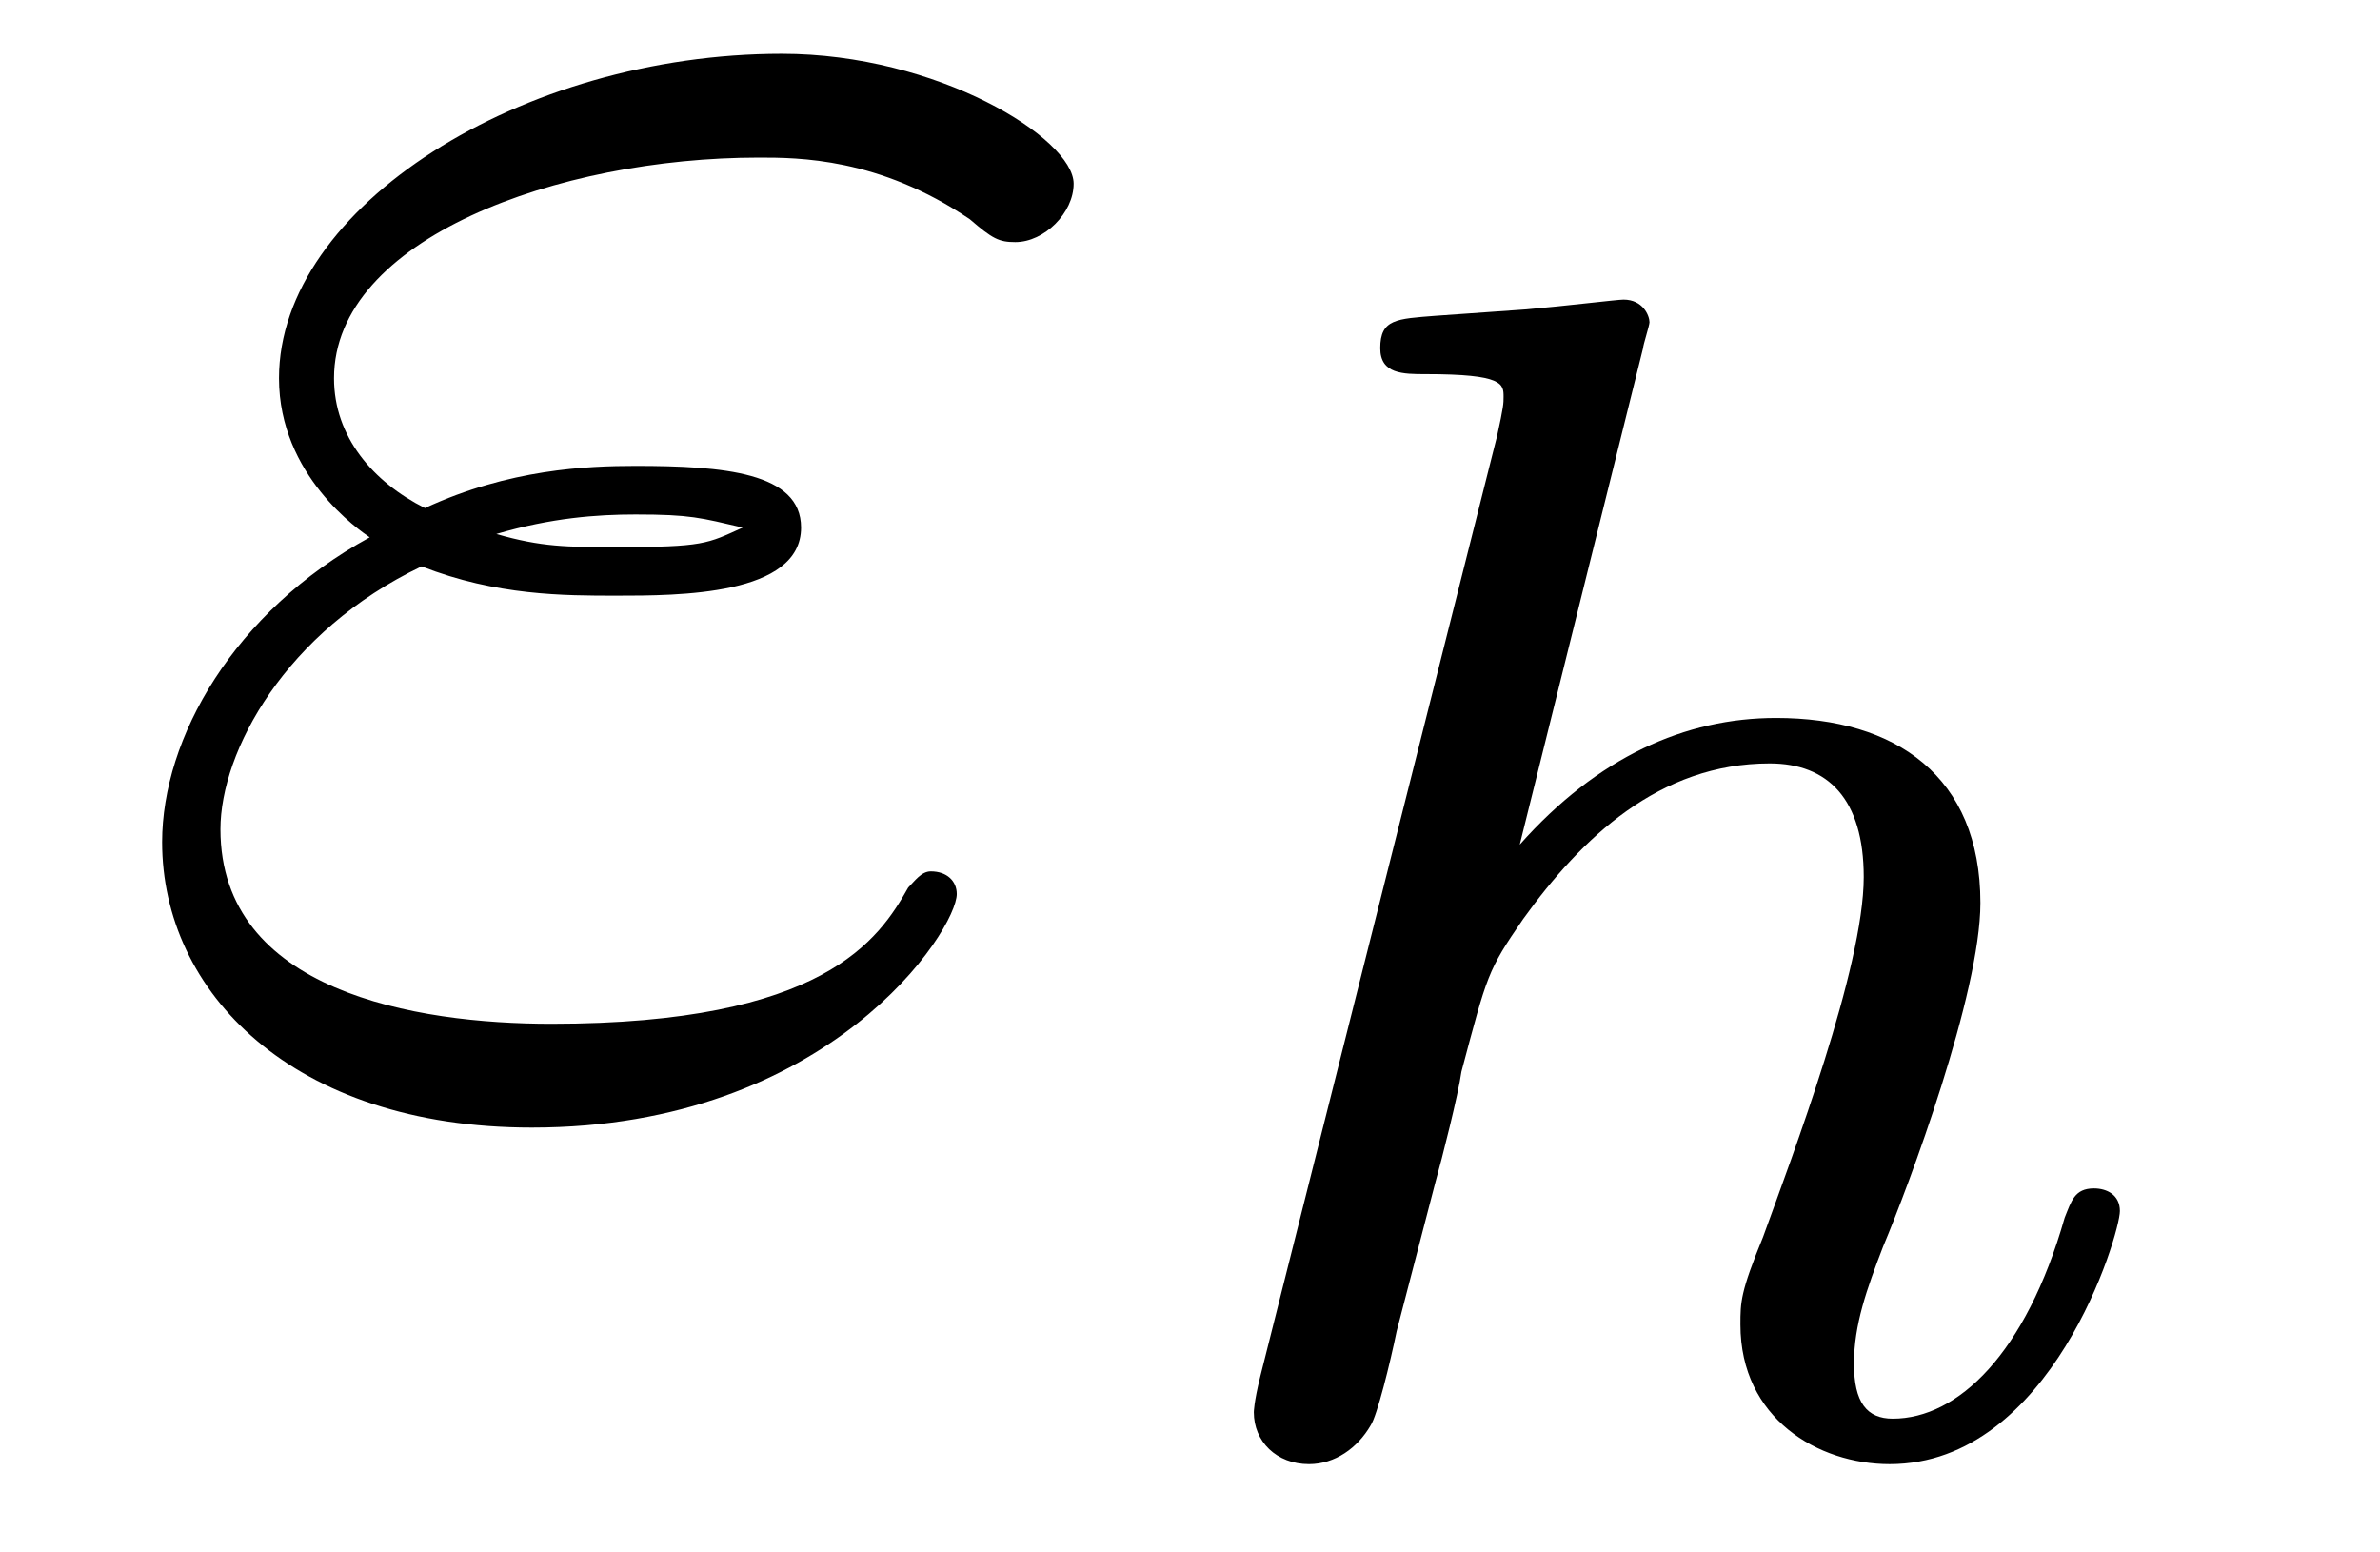
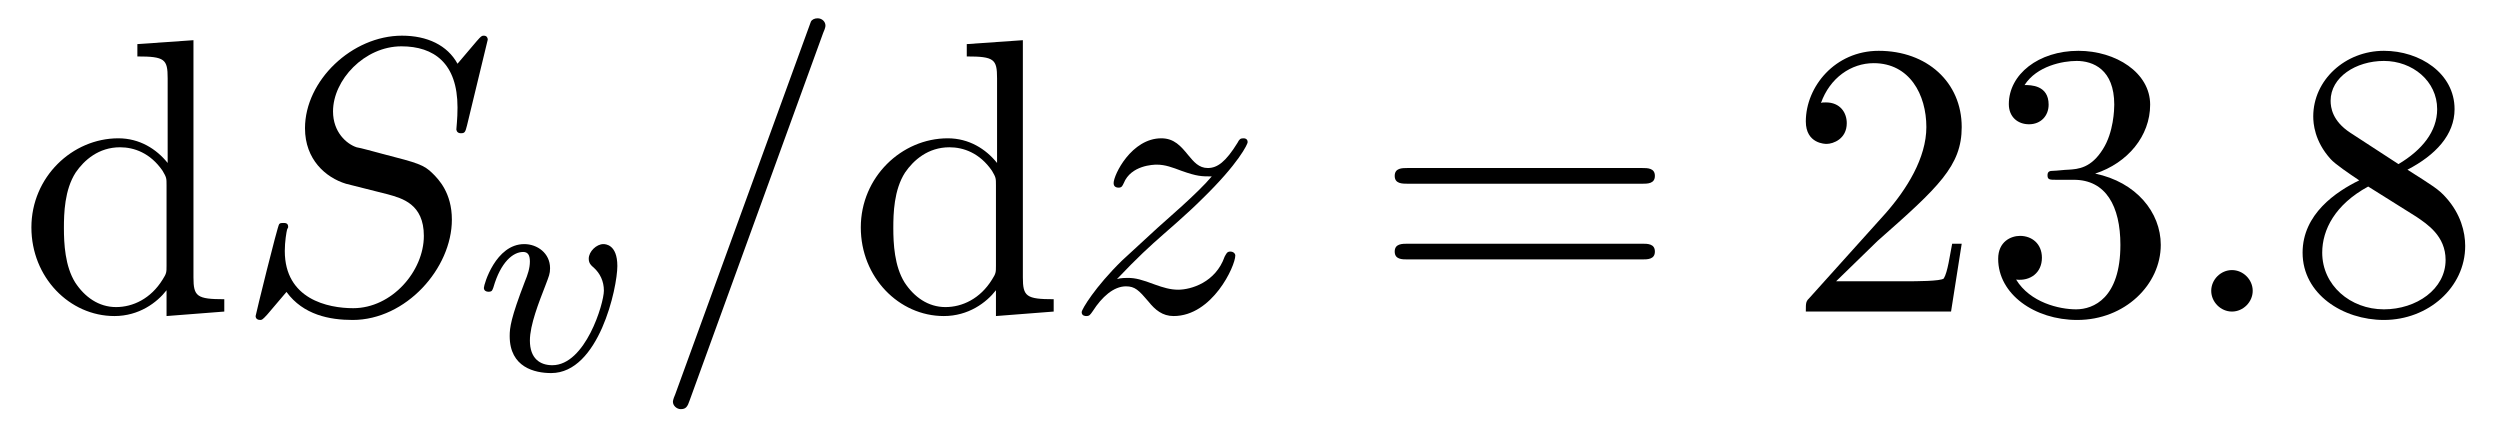
- <svg xmlns="http://www.w3.org/2000/svg" xmlns:xlink="http://www.w3.org/1999/xlink" viewBox="0 0 11.465 7.474" version="1.2">
+ <svg xmlns="http://www.w3.org/2000/svg" xmlns:xlink="http://www.w3.org/1999/xlink" viewBox="0 0 69.665 11.909" version="1.2">
  <defs>
    <g>
      <symbol overflow="visible" id="glyph0-0">
        <path style="stroke:none;" d="" />
      </symbol>
      <symbol overflow="visible" id="glyph0-1">
-         <path style="stroke:none;" d="M 1.531 -2.469 C 1.891 -2.328 2.219 -2.328 2.469 -2.328 C 2.766 -2.328 3.359 -2.328 3.359 -2.656 C 3.359 -2.922 2.984 -2.953 2.562 -2.953 C 2.328 -2.953 1.953 -2.938 1.547 -2.75 C 1.297 -2.875 1.109 -3.094 1.109 -3.375 C 1.109 -4.047 2.188 -4.438 3.156 -4.438 C 3.344 -4.438 3.734 -4.438 4.172 -4.141 C 4.281 -4.047 4.312 -4.031 4.391 -4.031 C 4.531 -4.031 4.672 -4.172 4.672 -4.312 C 4.672 -4.531 4.016 -4.938 3.266 -4.938 C 2.016 -4.938 0.844 -4.203 0.844 -3.375 C 0.844 -2.906 1.234 -2.641 1.281 -2.609 C 0.625 -2.25 0.281 -1.641 0.281 -1.141 C 0.281 -0.422 0.906 0.234 2.062 0.234 C 3.5 0.234 4.109 -0.719 4.109 -0.891 C 4.109 -0.953 4.062 -1 3.984 -1 C 3.938 -1 3.906 -0.953 3.875 -0.922 C 3.734 -0.672 3.469 -0.266 2.156 -0.266 C 1.5 -0.266 0.562 -0.422 0.562 -1.203 C 0.562 -1.578 0.875 -2.156 1.531 -2.469 Z M 1.891 -2.625 C 2.156 -2.703 2.375 -2.719 2.562 -2.719 C 2.828 -2.719 2.875 -2.703 3.078 -2.656 C 2.906 -2.578 2.891 -2.562 2.469 -2.562 C 2.234 -2.562 2.109 -2.562 1.891 -2.625 Z M 1.891 -2.625 " />
+         <path style="stroke:none;" d="M 4.141 -0.594 L 4.141 0.125 L 5.75 0 L 5.75 -0.344 C 4.984 -0.344 4.891 -0.422 4.891 -0.953 L 4.891 -7.562 L 3.328 -7.453 L 3.328 -7.109 C 4.094 -7.109 4.172 -7.031 4.172 -6.5 L 4.172 -4.141 C 3.859 -4.531 3.391 -4.828 2.797 -4.828 C 1.516 -4.828 0.375 -3.75 0.375 -2.344 C 0.375 -0.953 1.438 0.125 2.688 0.125 C 3.375 0.125 3.875 -0.25 4.141 -0.594 Z M 4.141 -3.516 L 4.141 -1.281 C 4.141 -1.094 4.141 -1.062 4.031 -0.891 C 3.703 -0.359 3.203 -0.125 2.734 -0.125 C 2.25 -0.125 1.859 -0.406 1.594 -0.812 C 1.312 -1.266 1.281 -1.891 1.281 -2.328 C 1.281 -2.734 1.297 -3.391 1.609 -3.875 C 1.844 -4.219 2.25 -4.578 2.844 -4.578 C 3.234 -4.578 3.688 -4.422 4.031 -3.922 C 4.141 -3.734 4.141 -3.719 4.141 -3.516 Z M 4.141 -3.516 " />
+       </symbol>
+       <symbol overflow="visible" id="glyph0-2">
+         <path style="stroke:none;" d="M 7.5 -3.562 C 7.656 -3.562 7.859 -3.562 7.859 -3.781 C 7.859 -4 7.656 -4 7.5 -4 L 0.969 -4 C 0.812 -4 0.609 -4 0.609 -3.781 C 0.609 -3.562 0.812 -3.562 0.984 -3.562 Z M 7.5 -1.453 C 7.656 -1.453 7.859 -1.453 7.859 -1.672 C 7.859 -1.891 7.656 -1.891 7.5 -1.891 L 0.984 -1.891 C 0.812 -1.891 0.609 -1.891 0.609 -1.672 C 0.609 -1.453 0.812 -1.453 0.969 -1.453 Z M 7.5 -1.453 " />
+       </symbol>
+       <symbol overflow="visible" id="glyph0-3">
+         <path style="stroke:none;" d="M 1.391 -0.844 L 2.547 -1.969 C 4.25 -3.469 4.891 -4.062 4.891 -5.141 C 4.891 -6.391 3.922 -7.266 2.578 -7.266 C 1.359 -7.266 0.547 -6.266 0.547 -5.297 C 0.547 -4.672 1.094 -4.672 1.125 -4.672 C 1.312 -4.672 1.688 -4.812 1.688 -5.25 C 1.688 -5.547 1.5 -5.828 1.109 -5.828 C 1.031 -5.828 1 -5.828 0.969 -5.812 C 1.219 -6.516 1.812 -6.922 2.438 -6.922 C 3.438 -6.922 3.906 -6.047 3.906 -5.141 C 3.906 -4.281 3.359 -3.406 2.766 -2.734 L 0.672 -0.406 C 0.547 -0.281 0.547 -0.266 0.547 0 L 4.594 0 L 4.891 -1.891 L 4.625 -1.891 C 4.562 -1.578 4.5 -1.094 4.391 -0.922 C 4.312 -0.844 3.594 -0.844 3.344 -0.844 Z M 1.391 -0.844 " />
+       </symbol>
+       <symbol overflow="visible" id="glyph0-4">
+         <path style="stroke:none;" d="M 3.156 -3.844 C 4.062 -4.141 4.688 -4.891 4.688 -5.766 C 4.688 -6.656 3.734 -7.266 2.688 -7.266 C 1.578 -7.266 0.75 -6.609 0.75 -5.781 C 0.75 -5.422 1 -5.219 1.312 -5.219 C 1.641 -5.219 1.859 -5.453 1.859 -5.766 C 1.859 -6.312 1.359 -6.312 1.188 -6.312 C 1.531 -6.844 2.25 -6.984 2.641 -6.984 C 3.094 -6.984 3.688 -6.75 3.688 -5.766 C 3.688 -5.641 3.672 -5 3.375 -4.531 C 3.047 -4 2.688 -3.969 2.406 -3.953 C 2.328 -3.953 2.062 -3.922 1.984 -3.922 C 1.891 -3.922 1.828 -3.906 1.828 -3.797 C 1.828 -3.672 1.891 -3.672 2.078 -3.672 L 2.562 -3.672 C 3.453 -3.672 3.859 -2.938 3.859 -1.859 C 3.859 -0.375 3.109 -0.062 2.625 -0.062 C 2.156 -0.062 1.344 -0.25 0.953 -0.891 C 1.344 -0.844 1.672 -1.078 1.672 -1.5 C 1.672 -1.891 1.391 -2.109 1.062 -2.109 C 0.812 -2.109 0.453 -1.953 0.453 -1.469 C 0.453 -0.484 1.469 0.234 2.656 0.234 C 3.984 0.234 4.984 -0.75 4.984 -1.859 C 4.984 -2.766 4.297 -3.609 3.156 -3.844 Z M 3.156 -3.844 " />
+       </symbol>
+       <symbol overflow="visible" id="glyph0-5">
+         <path style="stroke:none;" d="M 1.781 -4.984 C 1.281 -5.312 1.234 -5.688 1.234 -5.875 C 1.234 -6.531 1.938 -6.984 2.719 -6.984 C 3.516 -6.984 4.203 -6.422 4.203 -5.641 C 4.203 -5.016 3.781 -4.5 3.125 -4.109 Z M 3.375 -3.953 C 4.156 -4.359 4.688 -4.922 4.688 -5.641 C 4.688 -6.641 3.719 -7.266 2.719 -7.266 C 1.641 -7.266 0.75 -6.453 0.75 -5.438 C 0.75 -5.25 0.781 -4.75 1.234 -4.25 C 1.359 -4.109 1.75 -3.844 2.031 -3.656 C 1.391 -3.344 0.453 -2.719 0.453 -1.641 C 0.453 -0.484 1.578 0.234 2.719 0.234 C 3.953 0.234 4.984 -0.672 4.984 -1.828 C 4.984 -2.219 4.859 -2.719 4.453 -3.172 C 4.25 -3.406 4.062 -3.516 3.375 -3.953 Z M 2.281 -3.484 L 3.625 -2.641 C 3.922 -2.438 4.438 -2.109 4.438 -1.438 C 4.438 -0.625 3.625 -0.062 2.719 -0.062 C 1.781 -0.062 1 -0.734 1 -1.641 C 1 -2.281 1.359 -2.984 2.281 -3.484 Z M 2.281 -3.484 " />
      </symbol>
      <symbol overflow="visible" id="glyph1-0">
        <path style="stroke:none;" d="" />
      </symbol>
      <symbol overflow="visible" id="glyph1-1">
-         <path style="stroke:none;" d="M 2.328 -5.297 C 2.328 -5.312 2.359 -5.406 2.359 -5.422 C 2.359 -5.453 2.328 -5.531 2.234 -5.531 C 2.203 -5.531 1.953 -5.5 1.766 -5.484 L 1.328 -5.453 C 1.141 -5.438 1.062 -5.438 1.062 -5.297 C 1.062 -5.172 1.172 -5.172 1.281 -5.172 C 1.656 -5.172 1.656 -5.125 1.656 -5.062 C 1.656 -5.031 1.656 -5.016 1.625 -4.875 L 0.484 -0.344 C 0.453 -0.219 0.453 -0.172 0.453 -0.172 C 0.453 -0.031 0.562 0.078 0.719 0.078 C 0.844 0.078 0.953 0 1.016 -0.109 C 1.047 -0.156 1.109 -0.406 1.141 -0.562 L 1.328 -1.281 C 1.359 -1.391 1.438 -1.703 1.453 -1.812 C 1.578 -2.281 1.578 -2.297 1.75 -2.547 C 2.031 -2.938 2.406 -3.297 2.938 -3.297 C 3.219 -3.297 3.391 -3.125 3.391 -2.75 C 3.391 -2.312 3.047 -1.406 2.906 -1.016 C 2.797 -0.75 2.797 -0.703 2.797 -0.594 C 2.797 -0.141 3.172 0.078 3.516 0.078 C 4.297 0.078 4.625 -1.031 4.625 -1.141 C 4.625 -1.219 4.562 -1.25 4.5 -1.25 C 4.406 -1.25 4.391 -1.188 4.359 -1.109 C 4.172 -0.453 3.844 -0.141 3.531 -0.141 C 3.406 -0.141 3.344 -0.219 3.344 -0.406 C 3.344 -0.594 3.406 -0.766 3.484 -0.969 C 3.609 -1.266 3.953 -2.188 3.953 -2.625 C 3.953 -3.234 3.547 -3.516 2.969 -3.516 C 2.531 -3.516 2.109 -3.328 1.734 -2.906 Z M 2.328 -5.297 " />
+         <path style="stroke:none;" d="M 7.031 -7.578 C 7.031 -7.609 7.016 -7.688 6.922 -7.688 C 6.859 -7.688 6.844 -7.672 6.719 -7.531 L 6.188 -6.906 C 5.906 -7.422 5.344 -7.688 4.641 -7.688 C 3.25 -7.688 1.938 -6.438 1.938 -5.109 C 1.938 -4.234 2.516 -3.734 3.078 -3.562 L 4.25 -3.266 C 4.641 -3.156 5.25 -3 5.25 -2.109 C 5.25 -1.125 4.359 -0.094 3.281 -0.094 C 2.578 -0.094 1.375 -0.344 1.375 -1.688 C 1.375 -1.953 1.422 -2.219 1.438 -2.281 C 1.453 -2.328 1.469 -2.328 1.469 -2.359 C 1.469 -2.469 1.391 -2.469 1.328 -2.469 C 1.281 -2.469 1.25 -2.469 1.219 -2.438 C 1.172 -2.391 0.562 0.094 0.562 0.125 C 0.562 0.203 0.625 0.234 0.688 0.234 C 0.734 0.234 0.75 0.234 0.891 0.078 L 1.422 -0.547 C 1.891 0.094 2.625 0.234 3.266 0.234 C 4.75 0.234 6.031 -1.203 6.031 -2.562 C 6.031 -3.312 5.656 -3.688 5.5 -3.844 C 5.25 -4.094 5.078 -4.141 4.109 -4.391 C 3.875 -4.453 3.484 -4.562 3.375 -4.578 C 3.094 -4.672 2.719 -5 2.719 -5.578 C 2.719 -6.453 3.594 -7.391 4.625 -7.391 C 5.531 -7.391 6.188 -6.922 6.188 -5.688 C 6.188 -5.344 6.156 -5.141 6.156 -5.078 C 6.156 -5.078 6.156 -4.969 6.281 -4.969 C 6.391 -4.969 6.406 -5 6.453 -5.188 Z M 7.031 -7.578 " />
+       </symbol>
+       <symbol overflow="visible" id="glyph1-2">
+         <path style="stroke:none;" d="M 4.781 -7.766 C 4.844 -7.906 4.844 -7.953 4.844 -7.969 C 4.844 -8.078 4.75 -8.172 4.625 -8.172 C 4.547 -8.172 4.469 -8.141 4.438 -8.078 L 0.656 2.312 C 0.594 2.453 0.594 2.5 0.594 2.516 C 0.594 2.625 0.703 2.719 0.812 2.719 C 0.953 2.719 1 2.656 1.062 2.469 Z M 4.781 -7.766 " />
+       </symbol>
+       <symbol overflow="visible" id="glyph1-3">
+         <path style="stroke:none;" d="M 1.453 -0.906 C 2.047 -1.531 2.359 -1.812 2.75 -2.156 C 2.75 -2.156 3.422 -2.734 3.812 -3.125 C 4.859 -4.141 5.094 -4.672 5.094 -4.719 C 5.094 -4.828 5 -4.828 4.969 -4.828 C 4.891 -4.828 4.859 -4.797 4.812 -4.703 C 4.484 -4.172 4.25 -4 3.984 -4 C 3.734 -4 3.594 -4.172 3.438 -4.359 C 3.234 -4.609 3.047 -4.828 2.688 -4.828 C 1.859 -4.828 1.359 -3.812 1.359 -3.578 C 1.359 -3.516 1.391 -3.453 1.5 -3.453 C 1.594 -3.453 1.609 -3.516 1.641 -3.578 C 1.844 -4.078 2.469 -4.094 2.562 -4.094 C 2.797 -4.094 3 -4.016 3.25 -3.922 C 3.688 -3.766 3.812 -3.766 4.094 -3.766 C 3.703 -3.297 2.781 -2.516 2.578 -2.328 L 1.594 -1.422 C 0.844 -0.688 0.469 -0.062 0.469 0.016 C 0.469 0.125 0.578 0.125 0.594 0.125 C 0.688 0.125 0.703 0.094 0.781 -0.016 C 1.031 -0.406 1.359 -0.703 1.703 -0.703 C 1.953 -0.703 2.062 -0.594 2.328 -0.281 C 2.516 -0.047 2.719 0.125 3.031 0.125 C 4.109 0.125 4.75 -1.266 4.75 -1.562 C 4.75 -1.609 4.703 -1.672 4.609 -1.672 C 4.516 -1.672 4.5 -1.609 4.453 -1.531 C 4.203 -0.812 3.516 -0.609 3.156 -0.609 C 2.938 -0.609 2.734 -0.672 2.516 -0.75 C 2.141 -0.891 1.969 -0.938 1.75 -0.938 C 1.719 -0.938 1.547 -0.938 1.453 -0.906 Z M 1.453 -0.906 " />
+       </symbol>
+       <symbol overflow="visible" id="glyph1-4">
+         <path style="stroke:none;" d="M 2.094 -0.578 C 2.094 -0.891 1.828 -1.156 1.516 -1.156 C 1.203 -1.156 0.938 -0.891 0.938 -0.578 C 0.938 -0.266 1.203 0 1.516 0 C 1.828 0 2.094 -0.266 2.094 -0.578 Z M 2.094 -0.578 " />
+       </symbol>
+       <symbol overflow="visible" id="glyph2-0">
+         <path style="stroke:none;" d="" />
+       </symbol>
+       <symbol overflow="visible" id="glyph2-1">
+         <path style="stroke:none;" d="M 3.953 -2.906 C 3.953 -3.516 3.609 -3.516 3.562 -3.516 C 3.375 -3.516 3.156 -3.312 3.156 -3.109 C 3.156 -2.984 3.219 -2.922 3.297 -2.859 C 3.469 -2.703 3.578 -2.484 3.578 -2.219 C 3.578 -1.859 3.062 -0.141 2.141 -0.141 C 1.797 -0.141 1.516 -0.328 1.516 -0.828 C 1.516 -1.266 1.766 -1.891 1.953 -2.375 C 2.047 -2.625 2.078 -2.688 2.078 -2.844 C 2.078 -3.266 1.719 -3.516 1.359 -3.516 C 0.562 -3.516 0.234 -2.391 0.234 -2.297 C 0.234 -2.219 0.297 -2.188 0.359 -2.188 C 0.469 -2.188 0.469 -2.234 0.5 -2.312 C 0.703 -3.016 1.047 -3.297 1.328 -3.297 C 1.453 -3.297 1.516 -3.219 1.516 -3.031 C 1.516 -2.844 1.453 -2.656 1.375 -2.469 C 0.984 -1.453 0.953 -1.188 0.953 -0.953 C 0.953 -0.078 1.656 0.078 2.109 0.078 C 3.438 0.078 3.953 -2.297 3.953 -2.906 Z M 3.953 -2.906 " />
      </symbol>
    </g>
    <clipPath id="clip1">
-       <path d="M 6 1 L 11 1 L 11 7.473 L 6 7.473 Z M 6 1 " />
+       <path d="M 18 0 L 23 0 L 23 11.91 L 18 11.91 Z M 18 0 " />
    </clipPath>
  </defs>
  <g id="surface1">
    <g style="fill:rgb(0%,0%,0%);fill-opacity:1;">
-       <use xlink:href="#glyph0-1" x="0.5" y="5.197" />
+       <use xlink:href="#glyph0-1" x="0.5" y="8.682" />
+     </g>
+     <g style="fill:rgb(0%,0%,0%);fill-opacity:1;">
+       <use xlink:href="#glyph1-1" x="6.561" y="8.682" />
+     </g>
+     <g style="fill:rgb(0%,0%,0%);fill-opacity:1;">
+       <use xlink:href="#glyph2-1" x="13.25" y="10.318" />
    </g>
    <g clip-path="url(#clip1)" clip-rule="nonzero">
      <g style="fill:rgb(0%,0%,0%);fill-opacity:1;">
-         <use xlink:href="#glyph1-1" x="5.587" y="6.974" />
+         <use xlink:href="#glyph1-2" x="18.158" y="8.682" />
      </g>
+     </g>
+     <g style="fill:rgb(0%,0%,0%);fill-opacity:1;">
+       <use xlink:href="#glyph0-1" x="23.612" y="8.682" />
+     </g>
+     <g style="fill:rgb(0%,0%,0%);fill-opacity:1;">
+       <use xlink:href="#glyph1-3" x="29.673" y="8.682" />
+     </g>
+     <g style="fill:rgb(0%,0%,0%);fill-opacity:1;">
+       <use xlink:href="#glyph0-2" x="38.256" y="8.682" />
+     </g>
+     <g style="fill:rgb(0%,0%,0%);fill-opacity:1;">
+       <use xlink:href="#glyph0-3" x="49.774" y="8.682" />
+       <use xlink:href="#glyph0-4" x="55.228" y="8.682" />
+     </g>
+     <g style="fill:rgb(0%,0%,0%);fill-opacity:1;">
+       <use xlink:href="#glyph1-4" x="60.68" y="8.682" />
+     </g>
+     <g style="fill:rgb(0%,0%,0%);fill-opacity:1;">
+       <use xlink:href="#glyph0-5" x="63.711" y="8.682" />
    </g>
  </g>
</svg>
